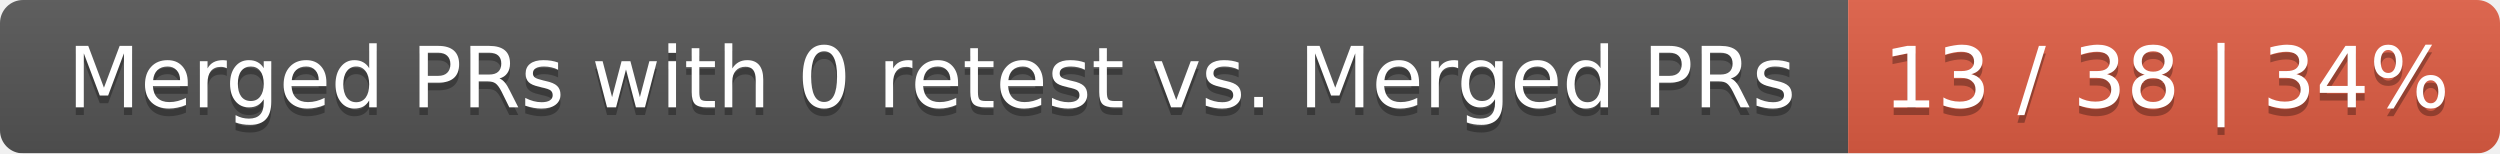
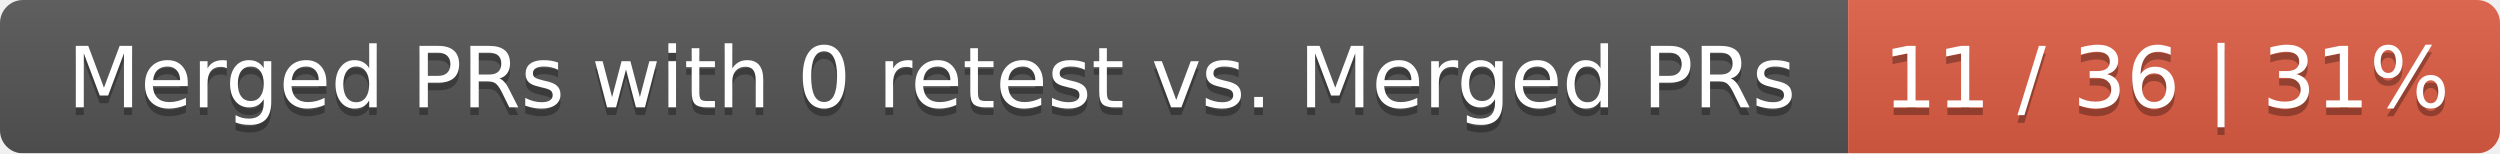
<svg xmlns="http://www.w3.org/2000/svg" width="326" height="20">
  <linearGradient id="smooth" x2="0" y2="100%">
    <stop offset="0" stop-color="#bbb" stop-opacity=".1" />
    <stop offset="1" stop-opacity=".1" />
  </linearGradient>
  <mask id="round">
    <rect width="326" height="20" rx="3" fill="#fff" />
  </mask>
  <g mask="url(#round)">
    <rect width="241" height="20" fill="#555" />
    <rect x="241" width="85" height="20" fill="#e05d44" />
    <rect width="326" height="20" fill="url(#smooth)" />
  </g>
  <g fill="#fff" text-anchor="middle" font-family="DejaVu Sans,Verdana,Geneva,sans-serif" font-size="11">
    <text x="121.5" y="15" fill="#010101" fill-opacity=".3">Merged PRs with 0 retest vs. Merged PRs</text>
    <text x="121.5" y="14">Merged PRs with 0 retest vs. Merged PRs</text>
-     <text x="282.5" y="15" fill="#010101" fill-opacity=".3">13 / 38 | 34%</text>
-     <text x="282.5" y="14">13 / 38 | 34%</text>
+     <text x="282.5" y="15" fill="#010101" fill-opacity=".3">11 / 36 | 31%</text>
+     <text x="282.5" y="14">11 / 36 | 31%</text>
  </g>
</svg>
